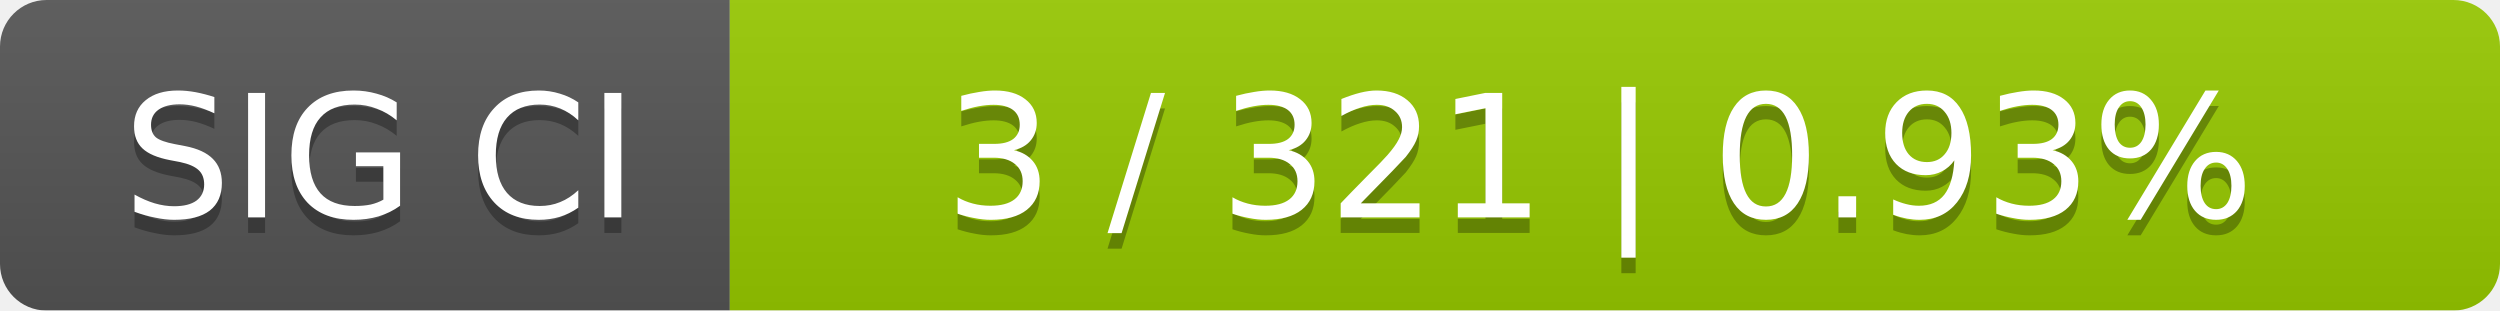
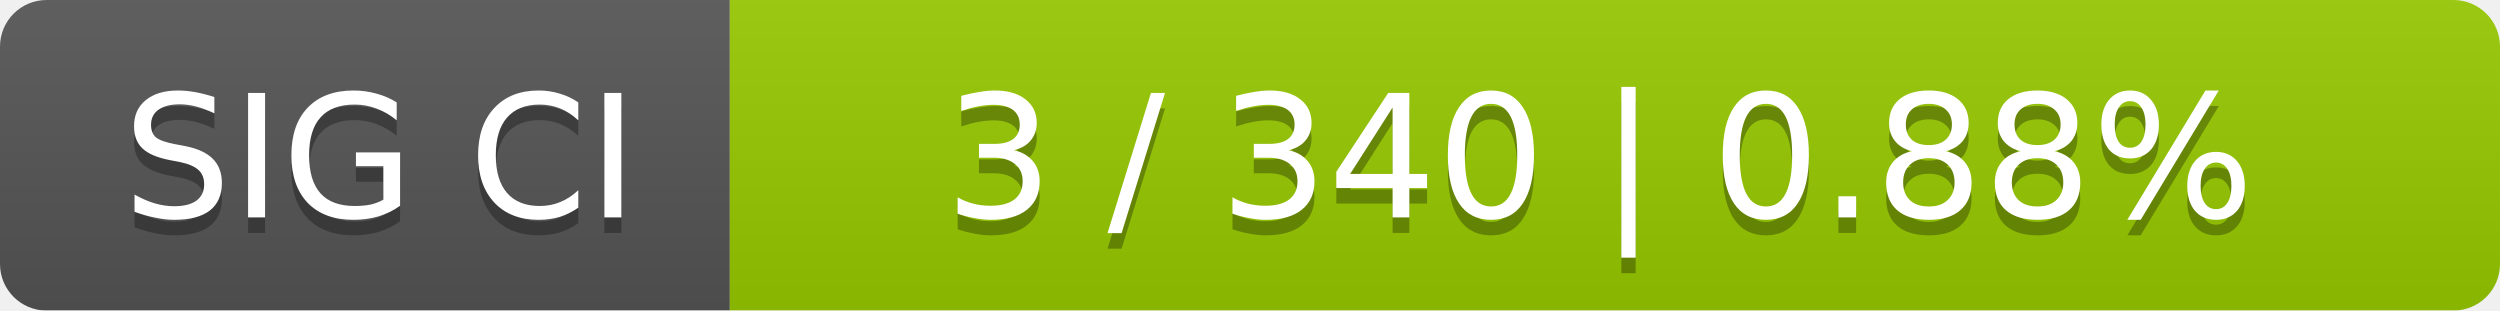
<svg xmlns="http://www.w3.org/2000/svg" width="161" height="20">
  <linearGradient id="smooth" x2="0" y2="100%">
    <stop offset="0" stop-color="#bbb" stop-opacity=".1" />
    <stop offset="1" stop-opacity=".1" />
  </linearGradient>
  <mask id="round">
    <rect width="161" height="20" rx="3" fill="#fff" />
  </mask>
  <g mask="url(#round)">
    <rect width="47" height="20" fill="#555" />
    <rect x="47" width="114" height="20" fill="#97ca00" />
    <rect width="161" height="20" fill="url(#smooth)" />
  </g>
  <g fill="#fff" text-anchor="middle" font-family="DejaVu Sans,Verdana,Geneva,sans-serif" font-size="11">
    <text x="24.5" y="15" fill="#010101" fill-opacity=".3">SIG CI</text>
    <text x="24.5" y="14">SIG CI</text>
-     <text x="103" y="15" fill="#010101" fill-opacity=".3">3 / 321    |    0.93%</text>
-     <text x="103" y="14">3 / 321    |    0.93%</text>
+     <text x="103" y="15" fill="#010101" fill-opacity=".3">3 / 340    |    0.88%</text>
+     <text x="103" y="14">3 / 340    |    0.88%</text>
  </g>
</svg>
